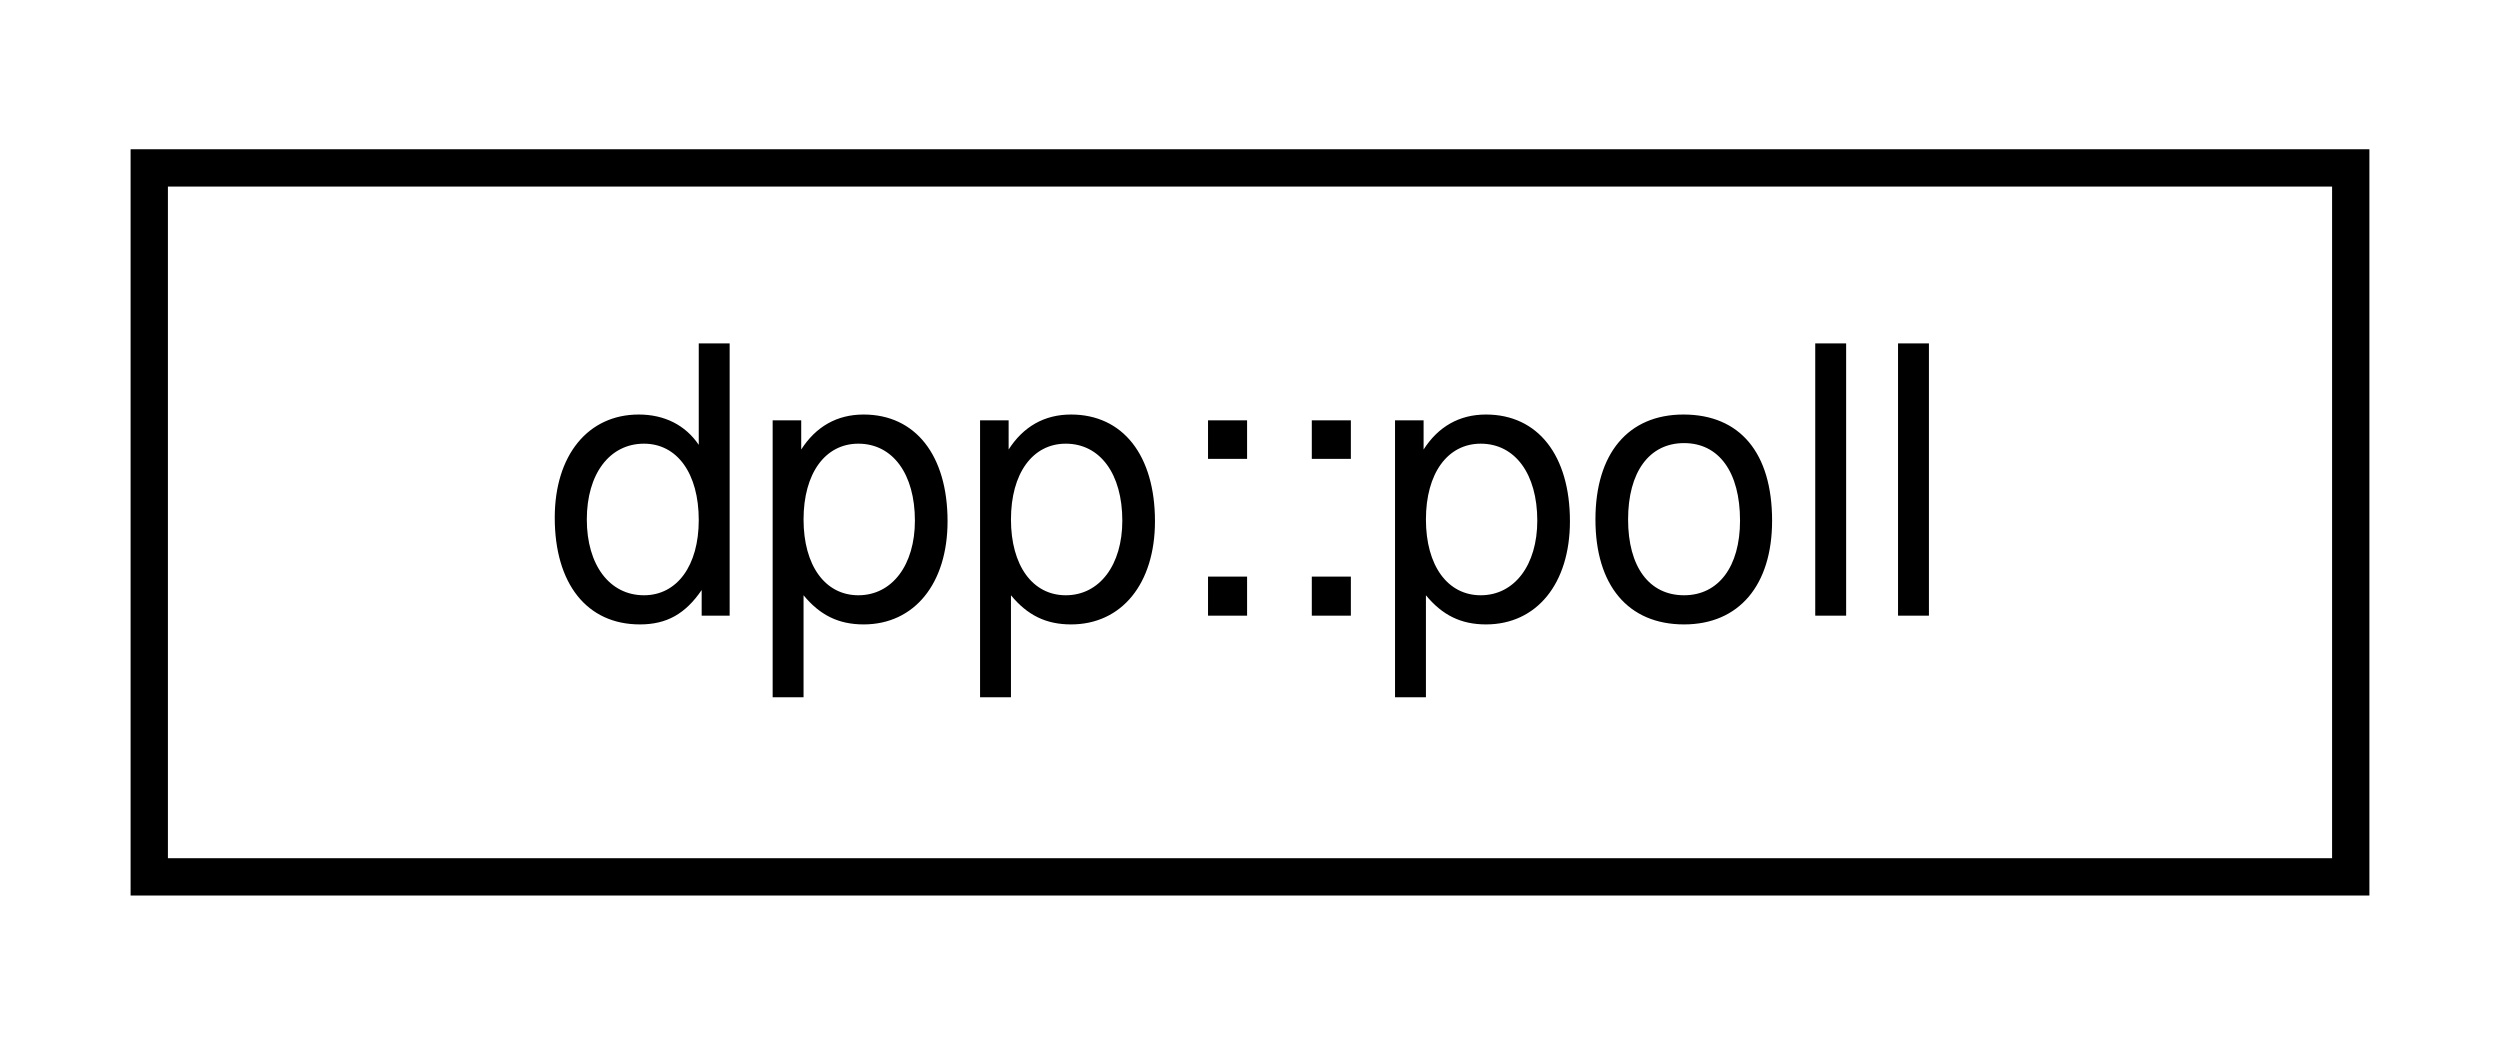
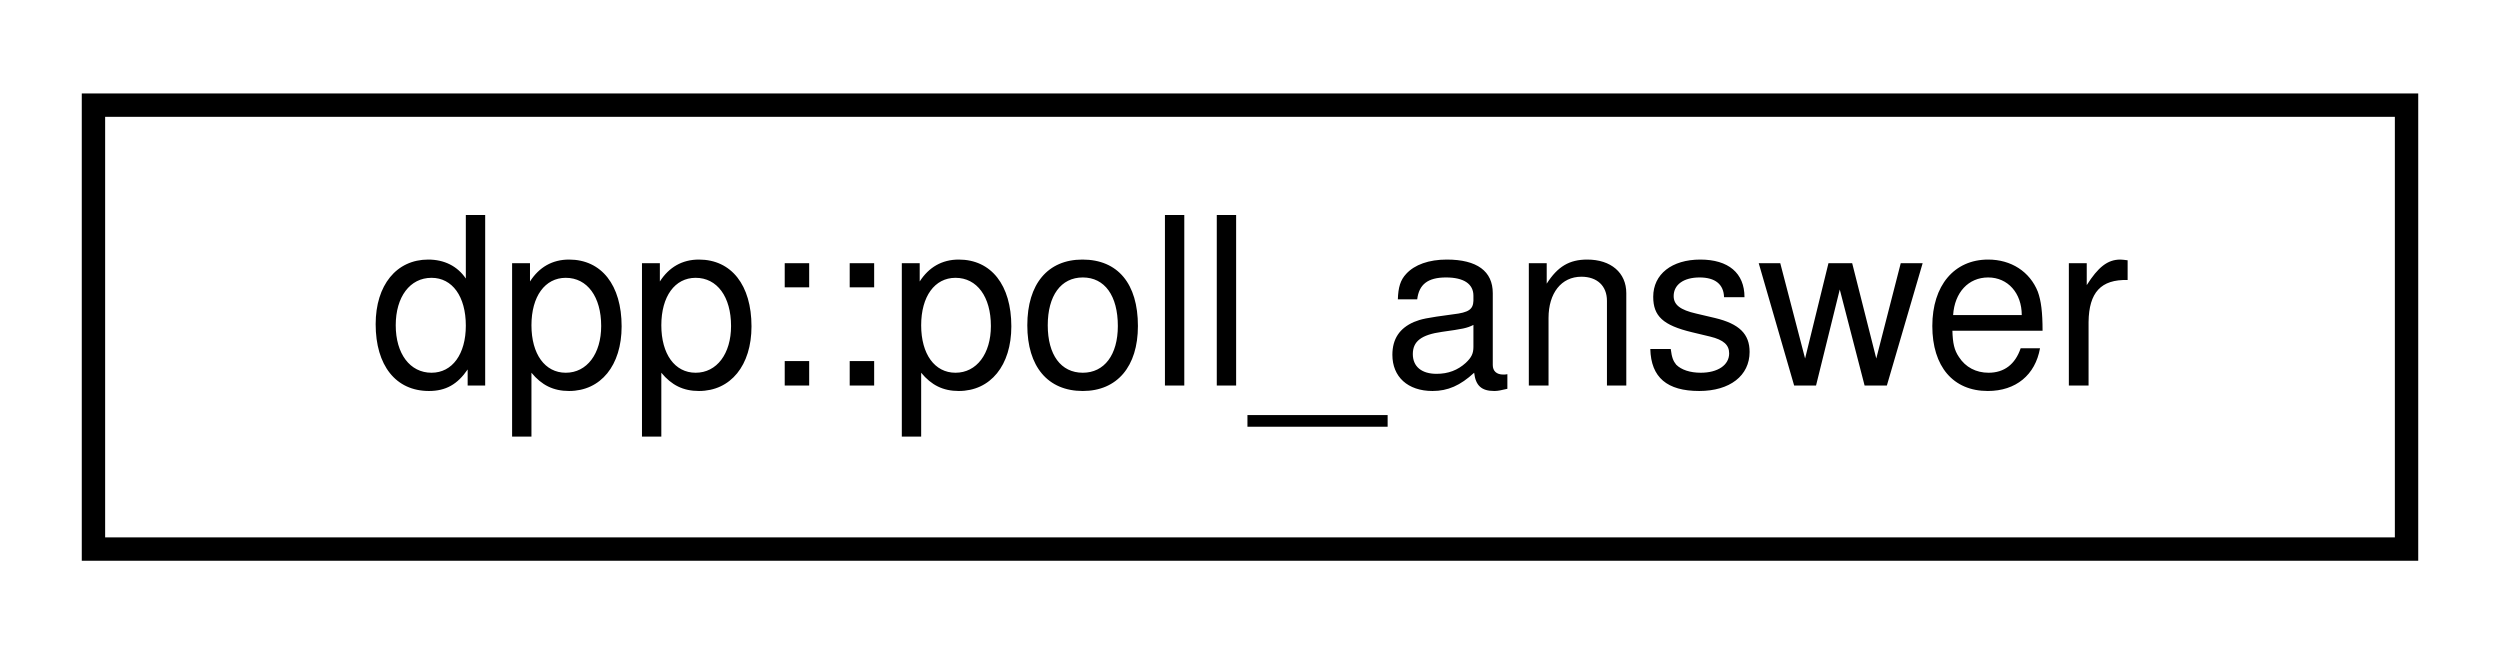
- <svg xmlns="http://www.w3.org/2000/svg" xmlns:xlink="http://www.w3.org/1999/xlink" width="67pt" height="28pt" viewBox="0.00 0.00 67.00 28.00">
+ <svg xmlns="http://www.w3.org/2000/svg" xmlns:xlink="http://www.w3.org/1999/xlink" width="107pt" height="28pt" viewBox="0.00 0.00 107.00 28.00">
  <g id="graph0" class="graph" transform="scale(1 1) rotate(0) translate(4 24)">
    <g id="node1" class="node">
      <g id="a_node1">
-         <a xlink:href="structdpp_1_1poll.html" target="_top" xlink:title="Represents a poll.">
-           <polygon fill="none" stroke="black" points="0,-0.5 0,-19.5 59,-19.5 59,-0.5 0,-0.5" />
-           <text text-anchor="middle" x="29.5" y="-7.5" font-family="Helvetica,sans-Serif" font-size="10.00">dpp::poll</text>
+         <a xlink:href="structdpp_1_1poll__answer.html" target="_top" xlink:title="Represents an answer in a poll.">
+           <polygon fill="none" stroke="black" points="0,-0.5 0,-19.5 99,-19.5 99,-0.5 0,-0.5" />
+           <text text-anchor="middle" x="49.5" y="-7.5" font-family="Helvetica,sans-Serif" font-size="10.00">dpp::poll_answer</text>
        </a>
      </g>
    </g>
  </g>
</svg>
